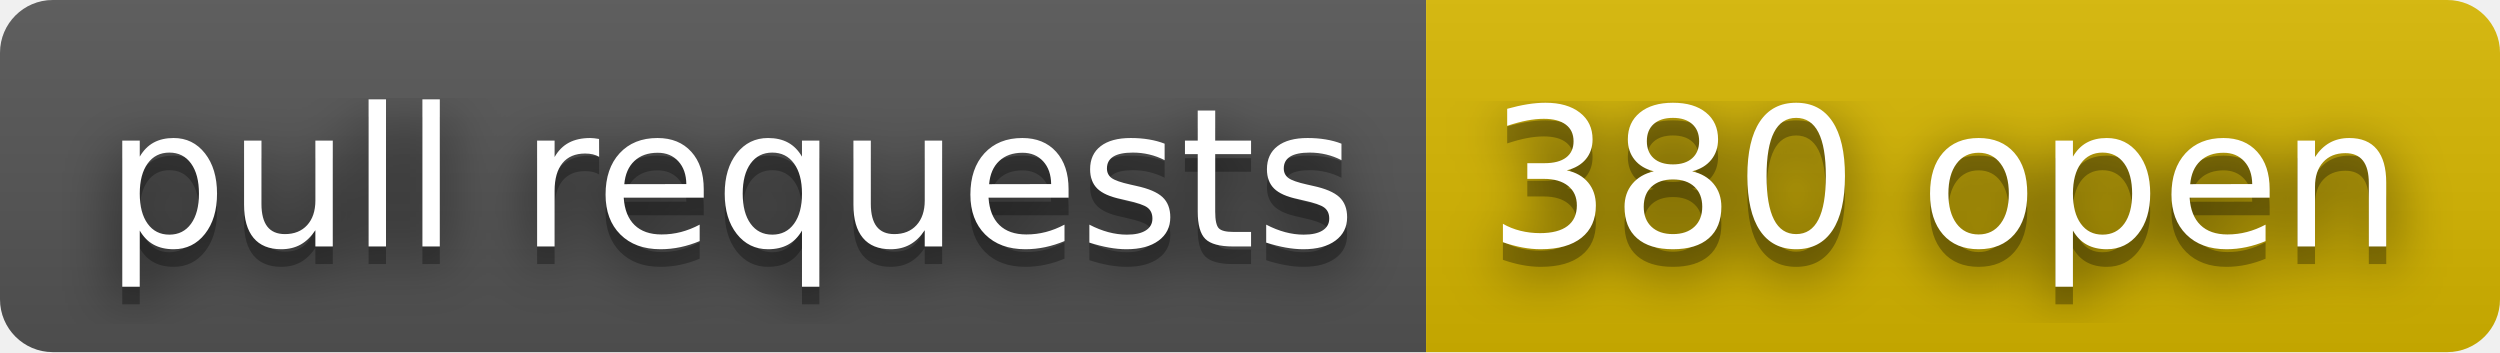
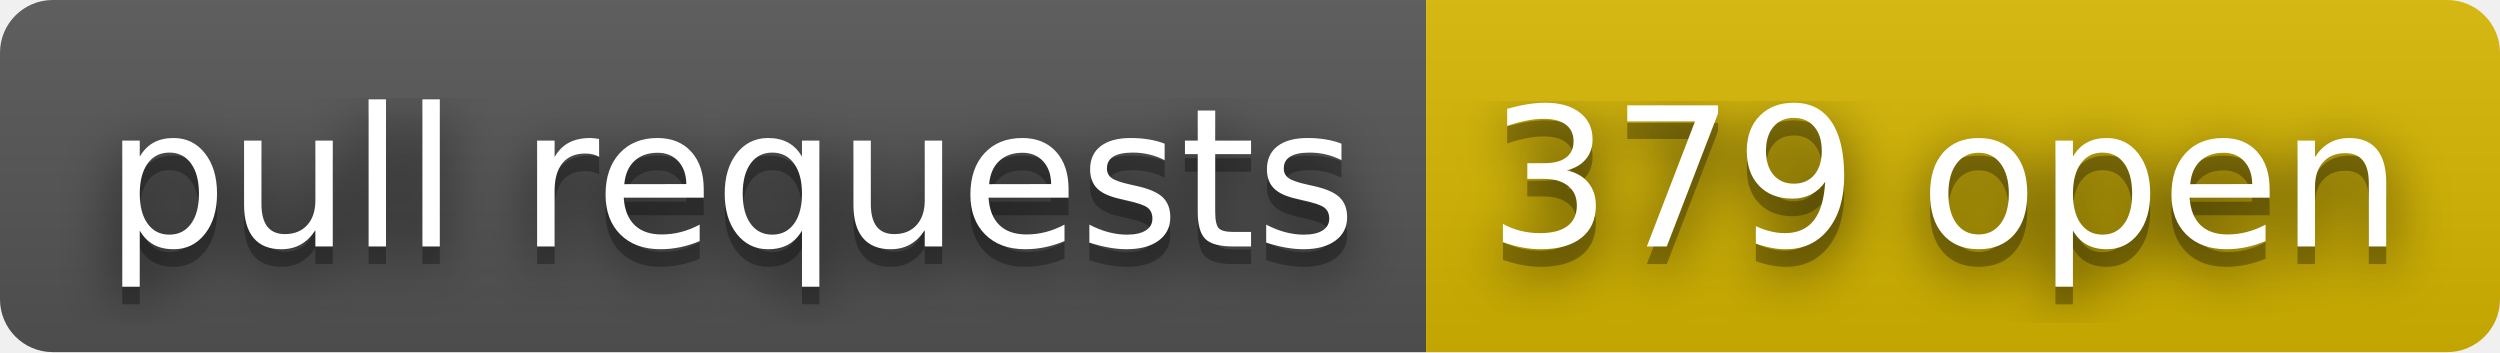
- <svg xmlns="http://www.w3.org/2000/svg" width="142" height="20" role="img" aria-label="pull requests: 380 open">
+ <svg xmlns="http://www.w3.org/2000/svg" width="142" height="20" role="img" aria-label="pull requests: 379 open">
  <filter id="blur">
    <feGaussianBlur stdDeviation="16" />
  </filter>
  <linearGradient id="s" x2="0" y2="100%">
    <stop offset="0" stop-color="#bbb" stop-opacity=".1" />
    <stop offset="1" stop-opacity=".1" />
  </linearGradient>
  <clipPath id="r">
    <rect width="142" height="20" rx="3" />
  </clipPath>
  <g clip-path="url(#r)">
    <rect width="81" height="20" fill="#555" />
    <rect x="81" width="61" height="20" fill="#d8b800" />
    <rect width="142" height="20" fill="url(#s)" />
  </g>
  <g fill="#fff" text-anchor="middle" font-family="Verdana,Geneva,DejaVu Sans,sans-serif" text-rendering="geometricPrecision" font-size="110">
    <g transform="scale(.1)">
      <g aria-hidden="true" fill="#010101">
        <text x="415" y="150" fill-opacity=".8" filter="url(#blur)" textLength="710">pull requests</text>
        <text x="415" y="150" fill-opacity=".3" textLength="710">pull requests</text>
      </g>
      <text x="415" y="140" textLength="710">pull requests</text>
    </g>
    <g transform="scale(.1)">
      <g aria-hidden="true" fill="#010101">
-         <text x="1105" y="150" fill-opacity=".8" filter="url(#blur)" textLength="510">380 open</text>
-         <text x="1105" y="150" fill-opacity=".3" textLength="510">380 open</text>
+         <text x="1105" y="150" fill-opacity=".8" filter="url(#blur)" textLength="510">379 open</text>
+         <text x="1105" y="150" fill-opacity=".3" textLength="510">379 open</text>
      </g>
-       <text x="1105" y="140" textLength="510">380 open</text>
+       <text x="1105" y="140" textLength="510">379 open</text>
    </g>
  </g>
</svg>
